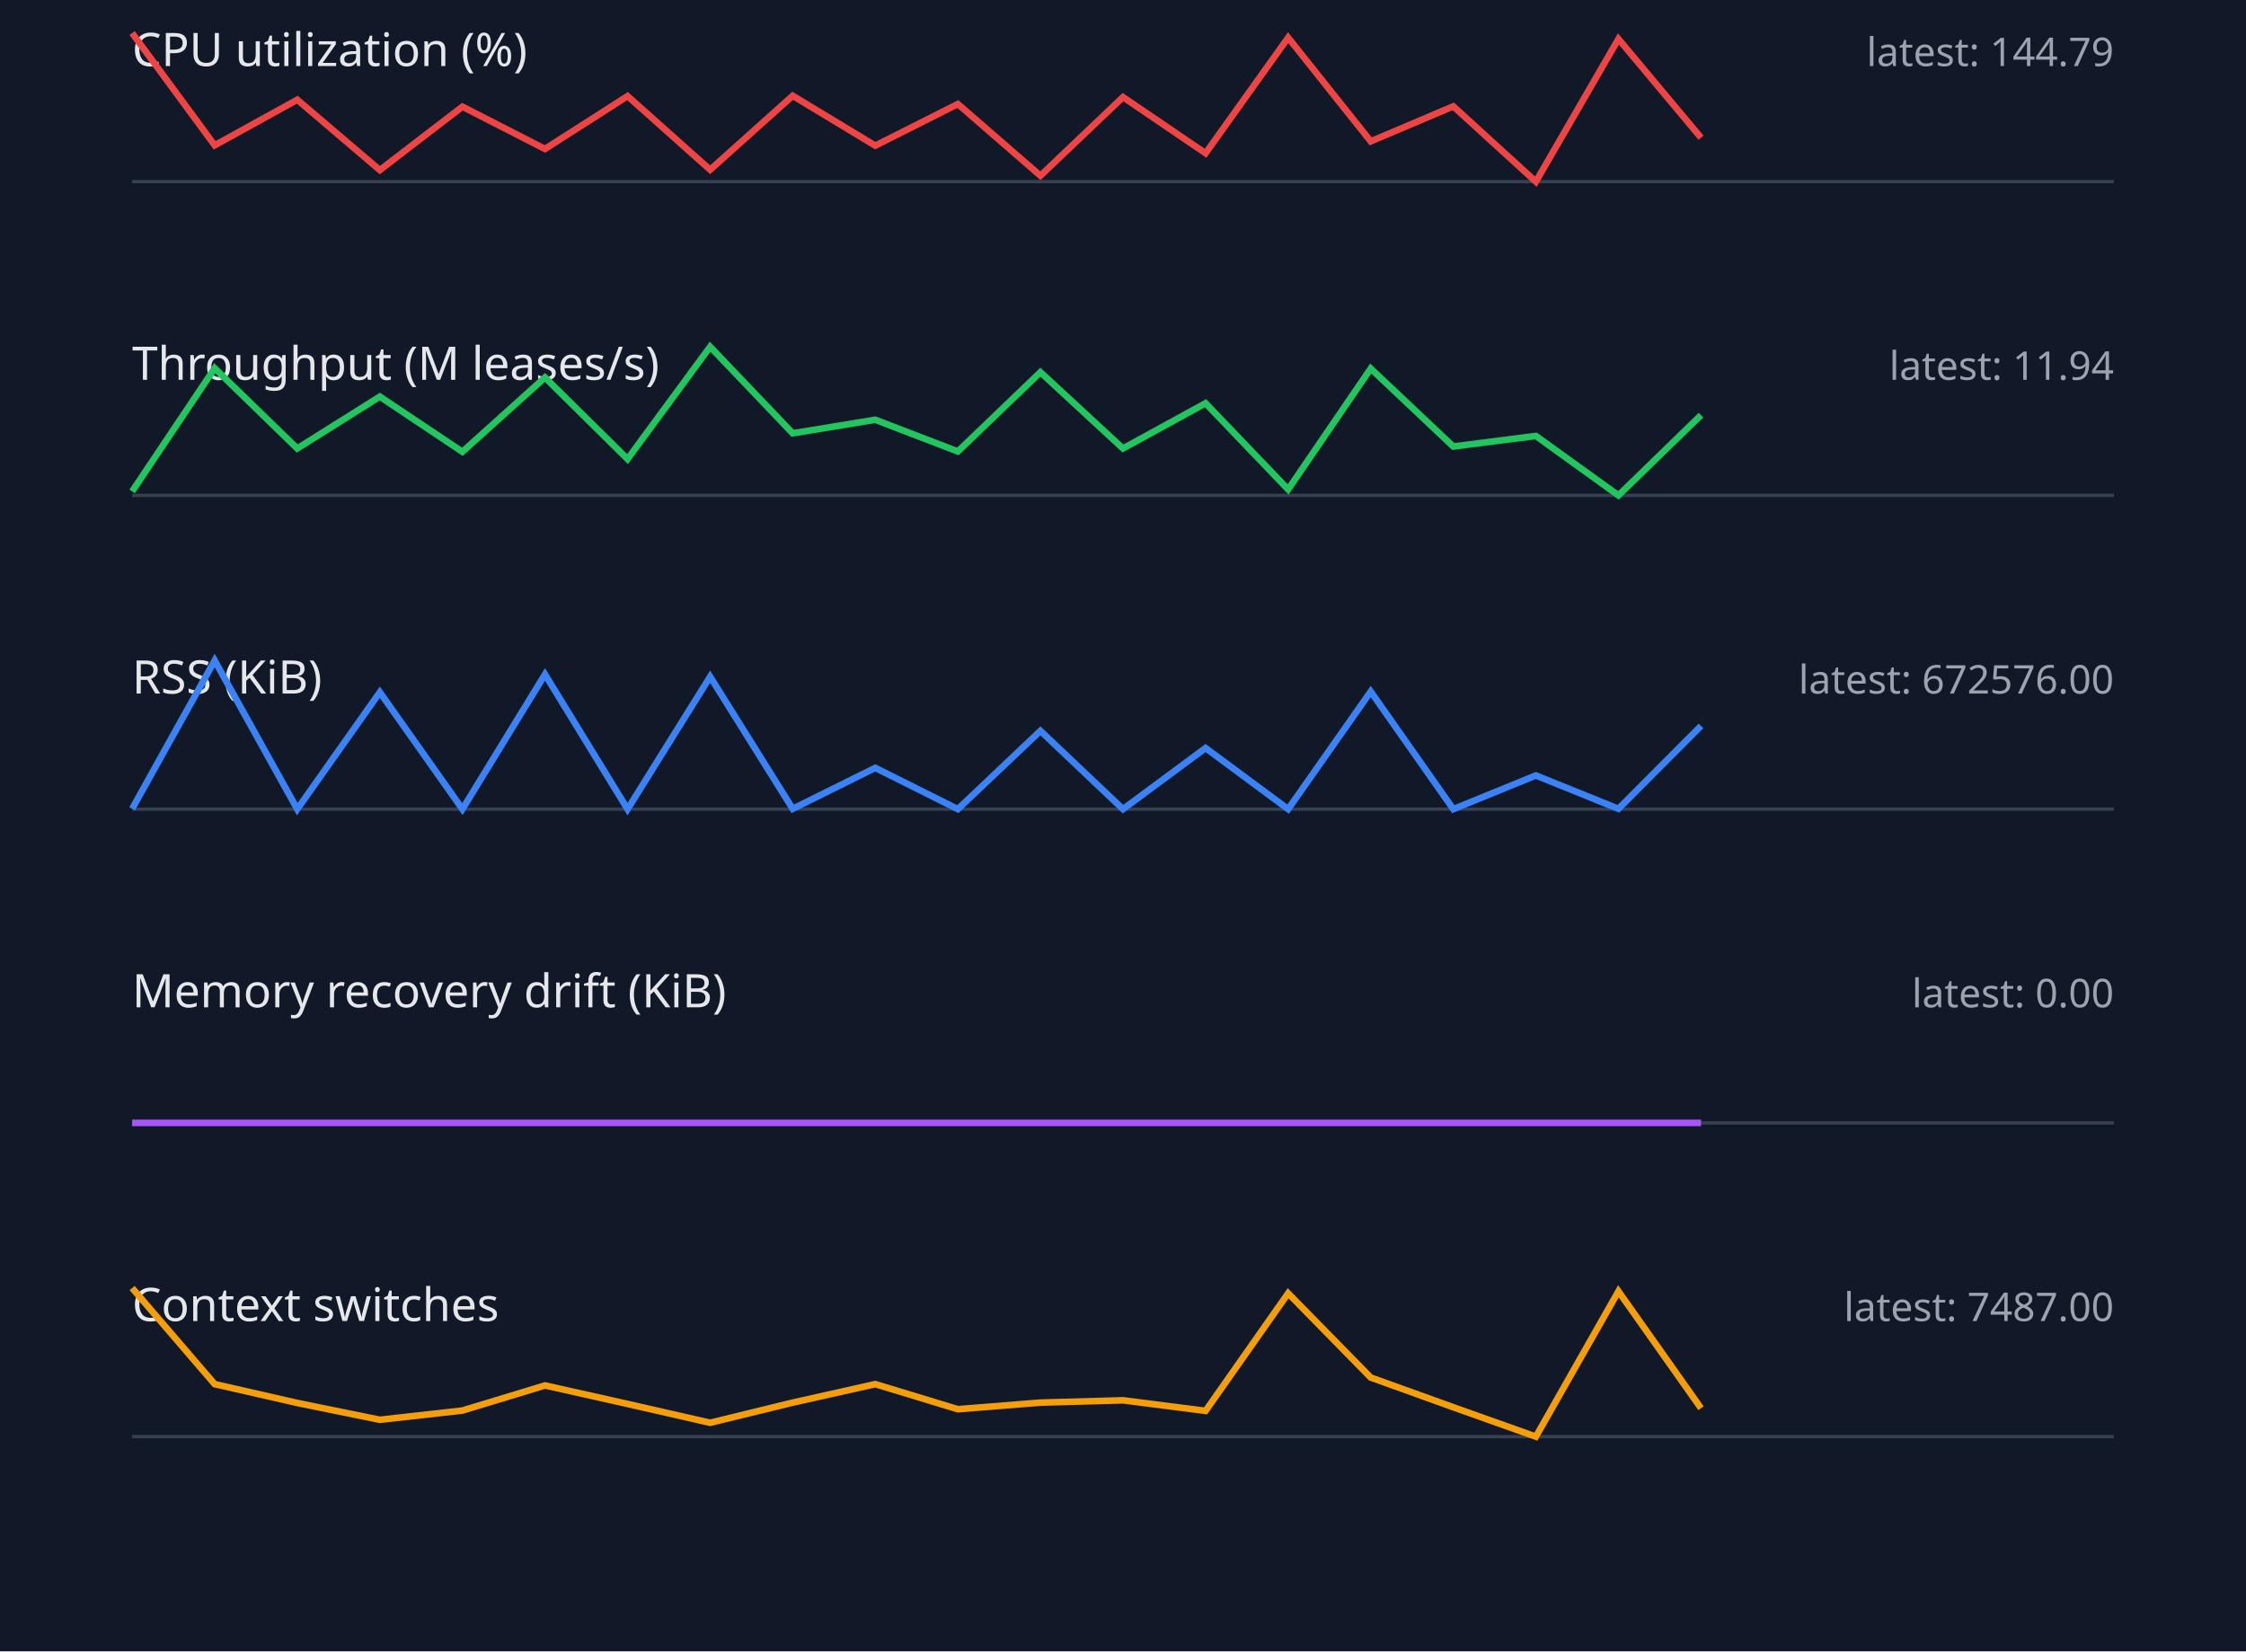
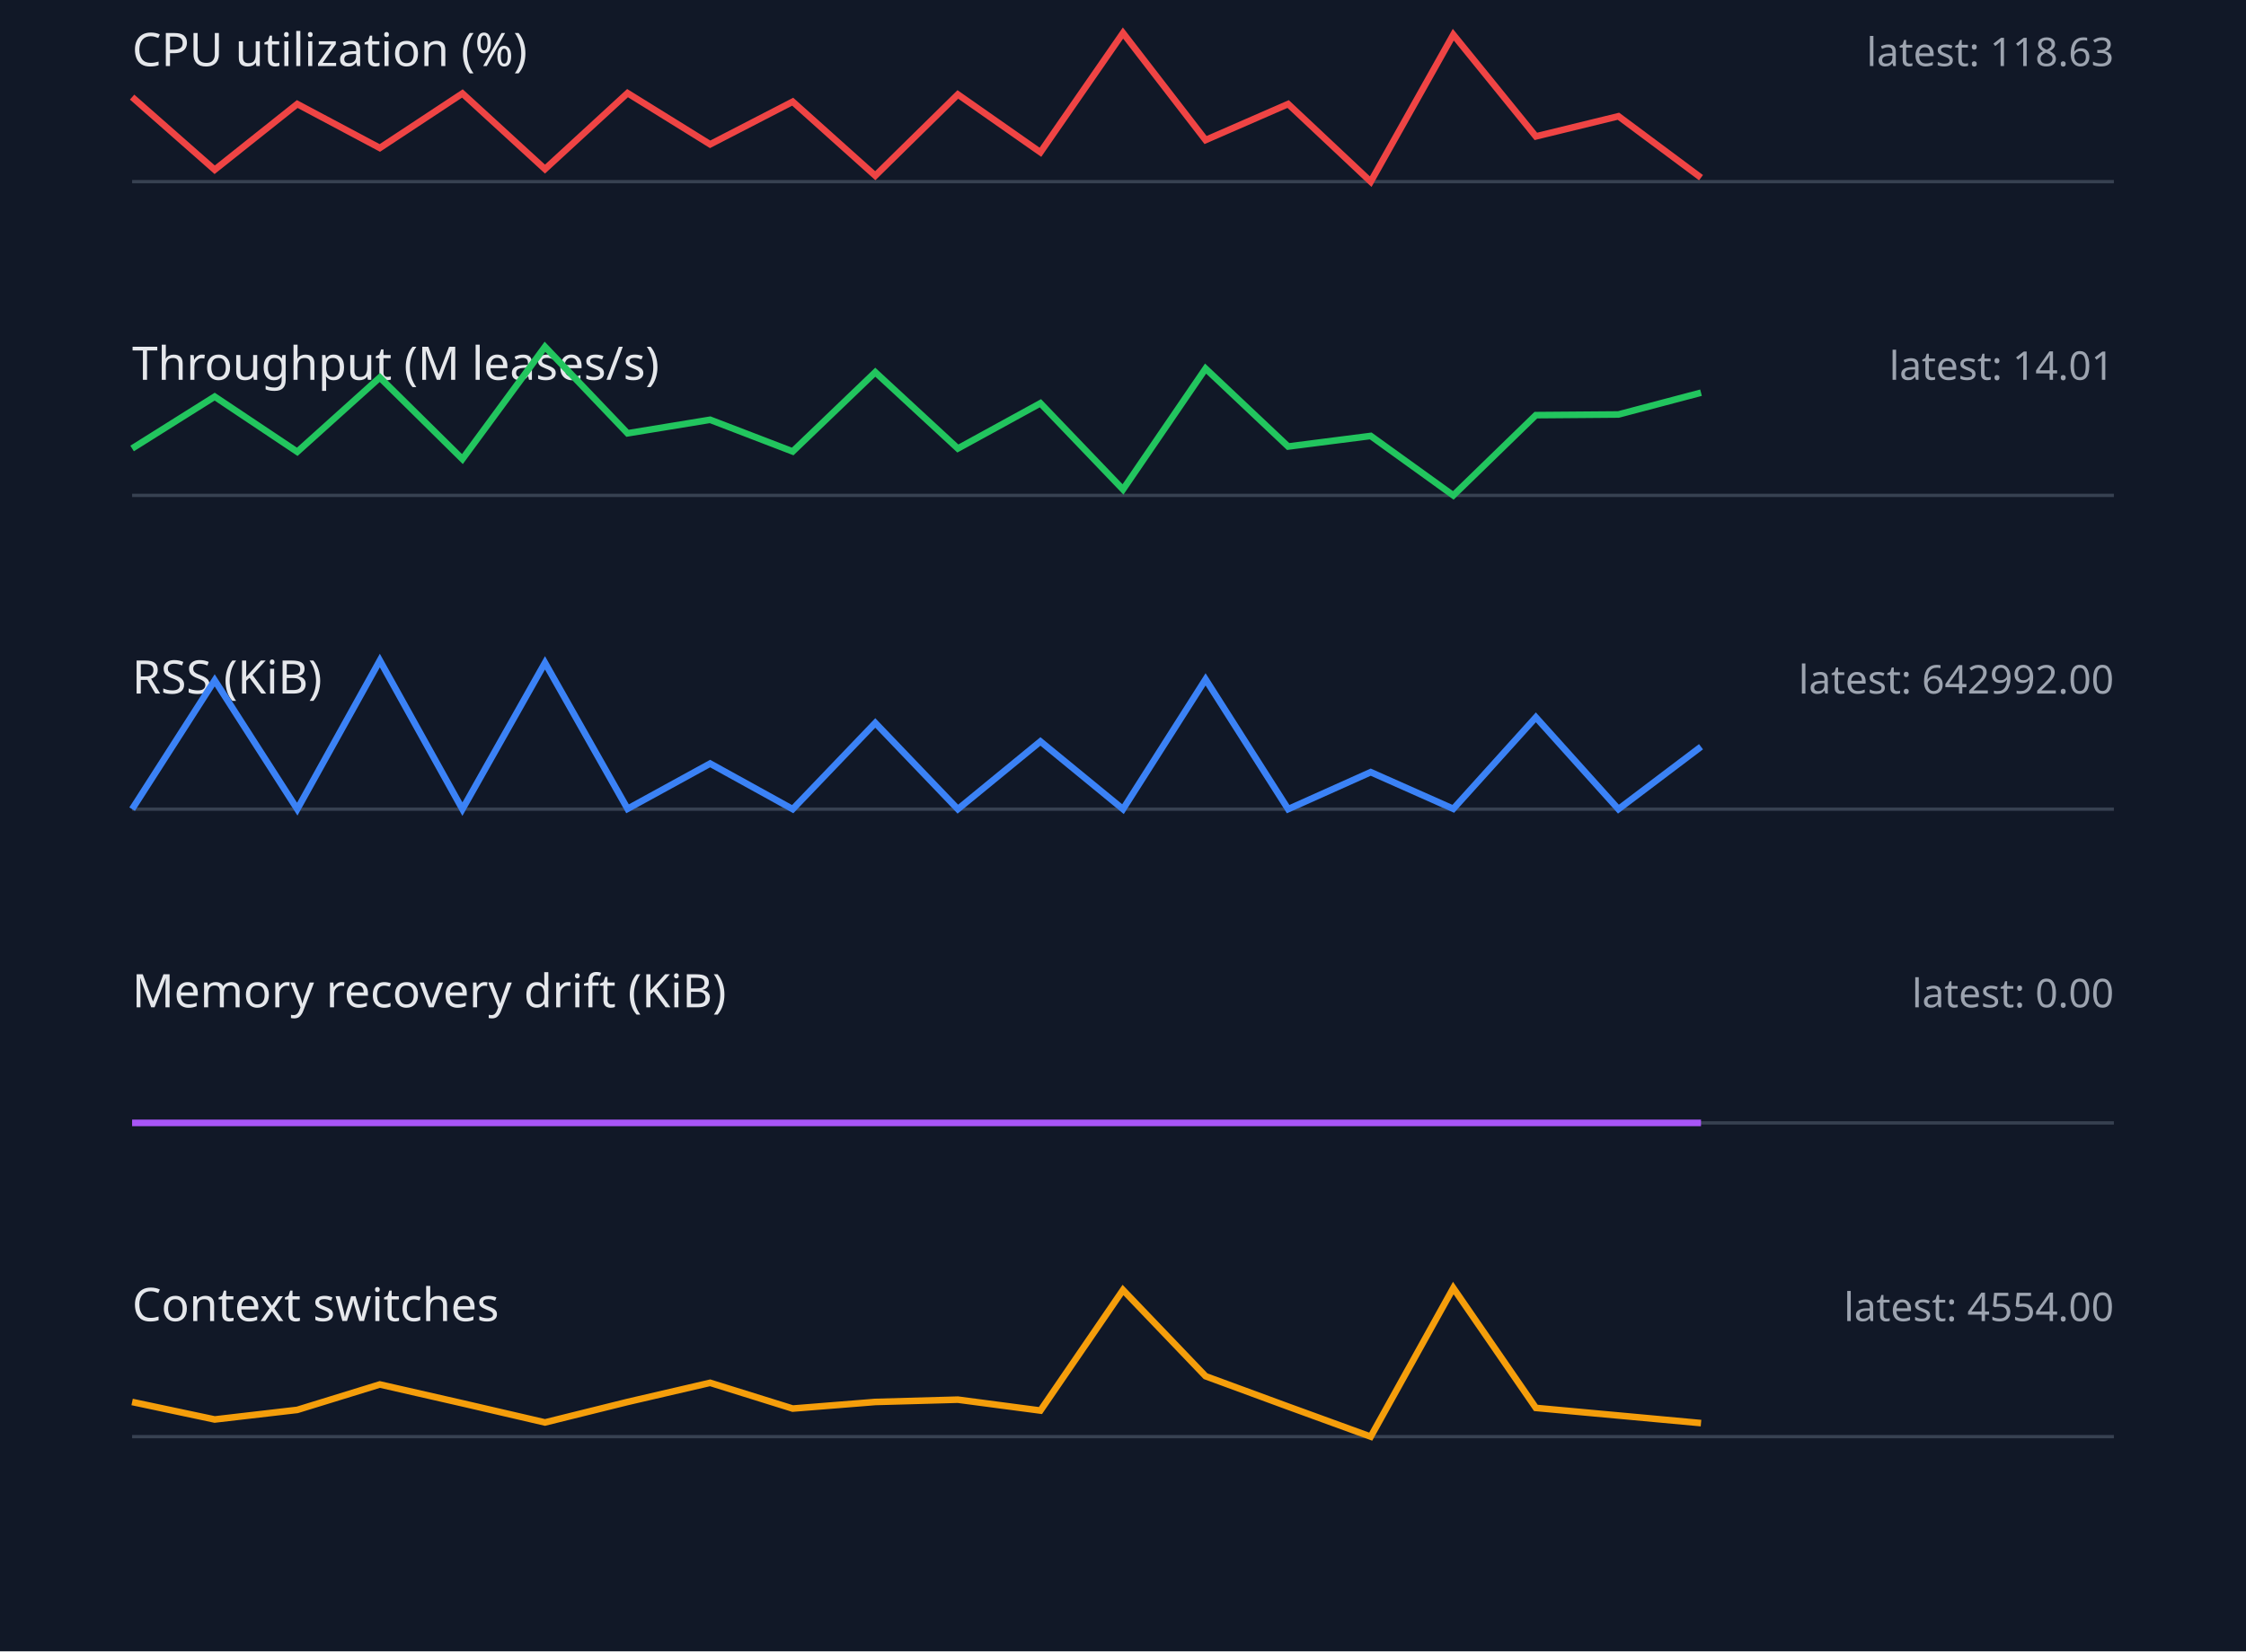
<svg xmlns="http://www.w3.org/2000/svg" width="680" height="500" viewBox="0 0 680 500">
  <style>.label{font:14px sans-serif;fill:#e5e7eb}.value{font:12px sans-serif;fill:#9ca3af}.axis{stroke:#374151}.series{fill:none;stroke-width:2}</style>
  <rect width="100%" height="100%" fill="#111827" />
  <text x="40" y="20" class="label">CPU utilization (%)</text>
-   <text x="640" y="20" text-anchor="end" class="value">latest: 144.79</text>
+   <text x="640" y="20" text-anchor="end" class="value">latest: 118.63</text>
  <line x1="40" y1="55" x2="640" y2="55" class="axis" />
-   <polyline points="40,10.0 65,44.0 90,30.2 115,51.5 140,32.3 165,45.1 190,29.1 215,51.4 240,29.0 265,44.1 290,31.5 315,53.2 340,29.4 365,46.4 390,11.4 415,42.8 440,32.2 465,55.0 490,11.8 515,41.7" stroke="#ef4444" class="series" />
+   <polyline points="40,29.4 65,51.4 90,31.5 115,44.8 140,28.3 165,51.2 190,28.2 215,43.7 240,30.8 265,53.2 290,28.6 315,46.1 340,10.0 365,42.4 390,31.5 415,55.0 440,10.5 465,41.3 490,35.2 515,53.8" stroke="#ef4444" class="series" />
  <text x="40" y="115" class="label">Throughput (M leases/s)</text>
-   <text x="640" y="115" text-anchor="end" class="value">latest: 11.94</text>
+   <text x="640" y="115" text-anchor="end" class="value">latest: 14.01</text>
  <line x1="40" y1="150" x2="640" y2="150" class="axis" />
-   <polyline points="40,148.8 65,111.5 90,135.8 115,120.1 140,136.8 165,114.3 190,139.0 215,105.0 240,131.2 265,127.1 290,136.7 315,112.7 340,135.8 365,122.1 390,148.2 415,111.6 440,135.2 465,132.0 490,150.0 515,125.7" stroke="#22c55e" class="series" />
+   <polyline points="40,135.8 65,120.1 90,136.8 115,114.3 140,139.0 165,105.0 190,131.2 215,127.1 240,136.7 265,112.7 290,135.8 315,122.1 340,148.2 365,111.6 390,135.2 415,132.0 440,150.0 465,125.7 490,125.5 515,118.9" stroke="#22c55e" class="series" />
  <text x="40" y="210" class="label">RSS (KiB)</text>
-   <text x="640" y="210" text-anchor="end" class="value">latest: 672576.00</text>
+   <text x="640" y="210" text-anchor="end" class="value">latest: 642992.00</text>
  <line x1="40" y1="245" x2="640" y2="245" class="axis" />
-   <polyline points="40,244.9 65,200.0 90,245.0 115,209.6 140,245.0 165,204.2 190,245.0 215,204.9 240,244.9 265,232.5 290,245.0 315,221.3 340,245.0 365,226.5 390,245.0 415,209.4 440,245.0 465,234.8 490,244.9 515,219.8" stroke="#3b82f6" class="series" />
+   <polyline points="40,245.0 65,206.0 90,245.0 115,200.0 140,245.0 165,200.7 190,244.9 215,231.2 240,245.0 265,218.9 290,245.0 315,224.5 340,245.0 365,205.7 390,245.0 415,233.8 440,244.9 465,217.2 490,245.0 515,226.1" stroke="#3b82f6" class="series" />
  <text x="40" y="305" class="label">Memory recovery drift (KiB)</text>
  <text x="640" y="305" text-anchor="end" class="value">latest: 0.00</text>
  <line x1="40" y1="340" x2="640" y2="340" class="axis" />
  <polyline points="40,340.0 65,340.0 90,340.0 115,340.0 140,340.0 165,340.0 190,340.0 215,340.0 240,340.0 265,340.0 290,340.0 315,340.0 340,340.0 365,340.0 390,340.0 415,340.0 440,340.0 465,340.0 490,340.0 515,340.0" stroke="#a855f7" class="series" />
  <text x="40" y="400" class="label">Context switches</text>
-   <text x="640" y="400" text-anchor="end" class="value">latest: 7487.00</text>
+   <text x="640" y="400" text-anchor="end" class="value">latest: 4554.00</text>
  <line x1="40" y1="435" x2="640" y2="435" class="axis" />
-   <polyline points="40,390.0 65,419.1 90,424.8 115,429.9 140,427.1 165,419.5 190,425.1 215,430.8 240,424.7 265,419.1 290,426.7 315,424.7 340,424.0 365,427.2 390,391.6 415,417.1 440,426.1 465,435.0 490,391.0 515,426.4" stroke="#f59e0b" class="series" />
+   <polyline points="40,424.5 65,429.8 90,426.9 115,419.2 140,424.9 165,430.7 190,424.5 215,418.7 240,426.5 265,424.5 290,423.8 315,427.1 340,390.6 365,416.7 390,425.9 415,435.0 440,390.0 465,426.3 490,428.6 515,430.9" stroke="#f59e0b" class="series" />
</svg>
